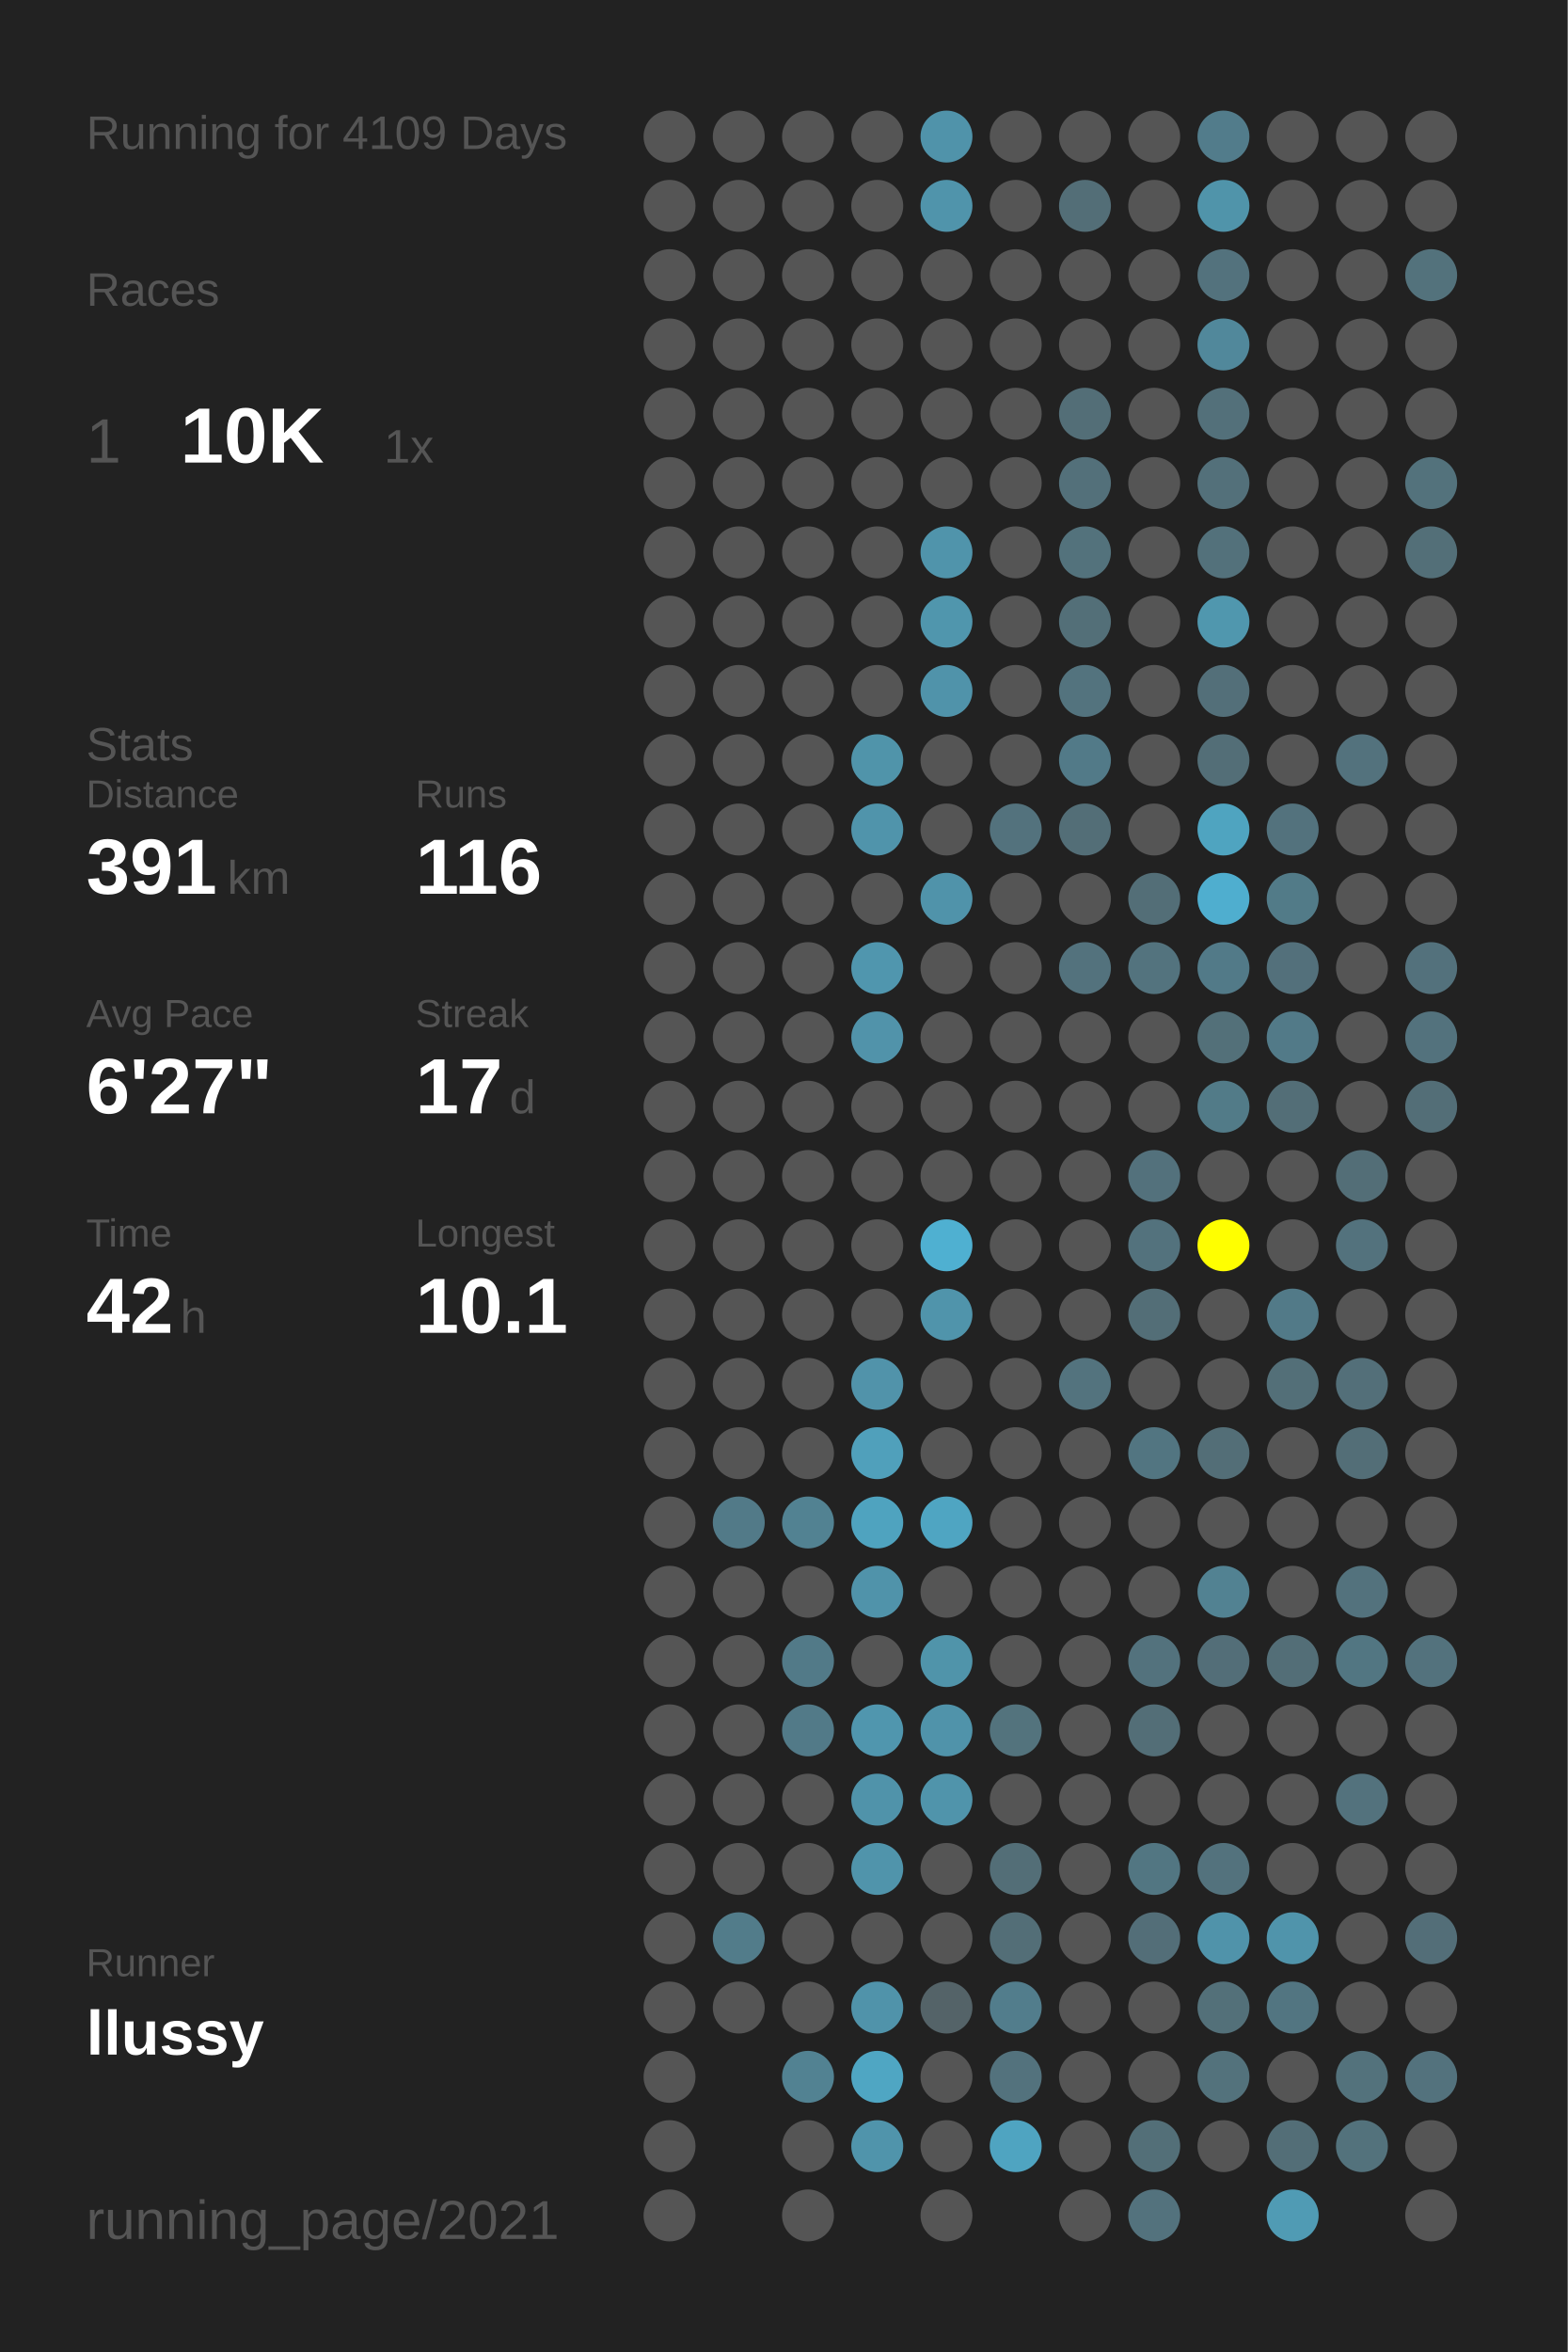
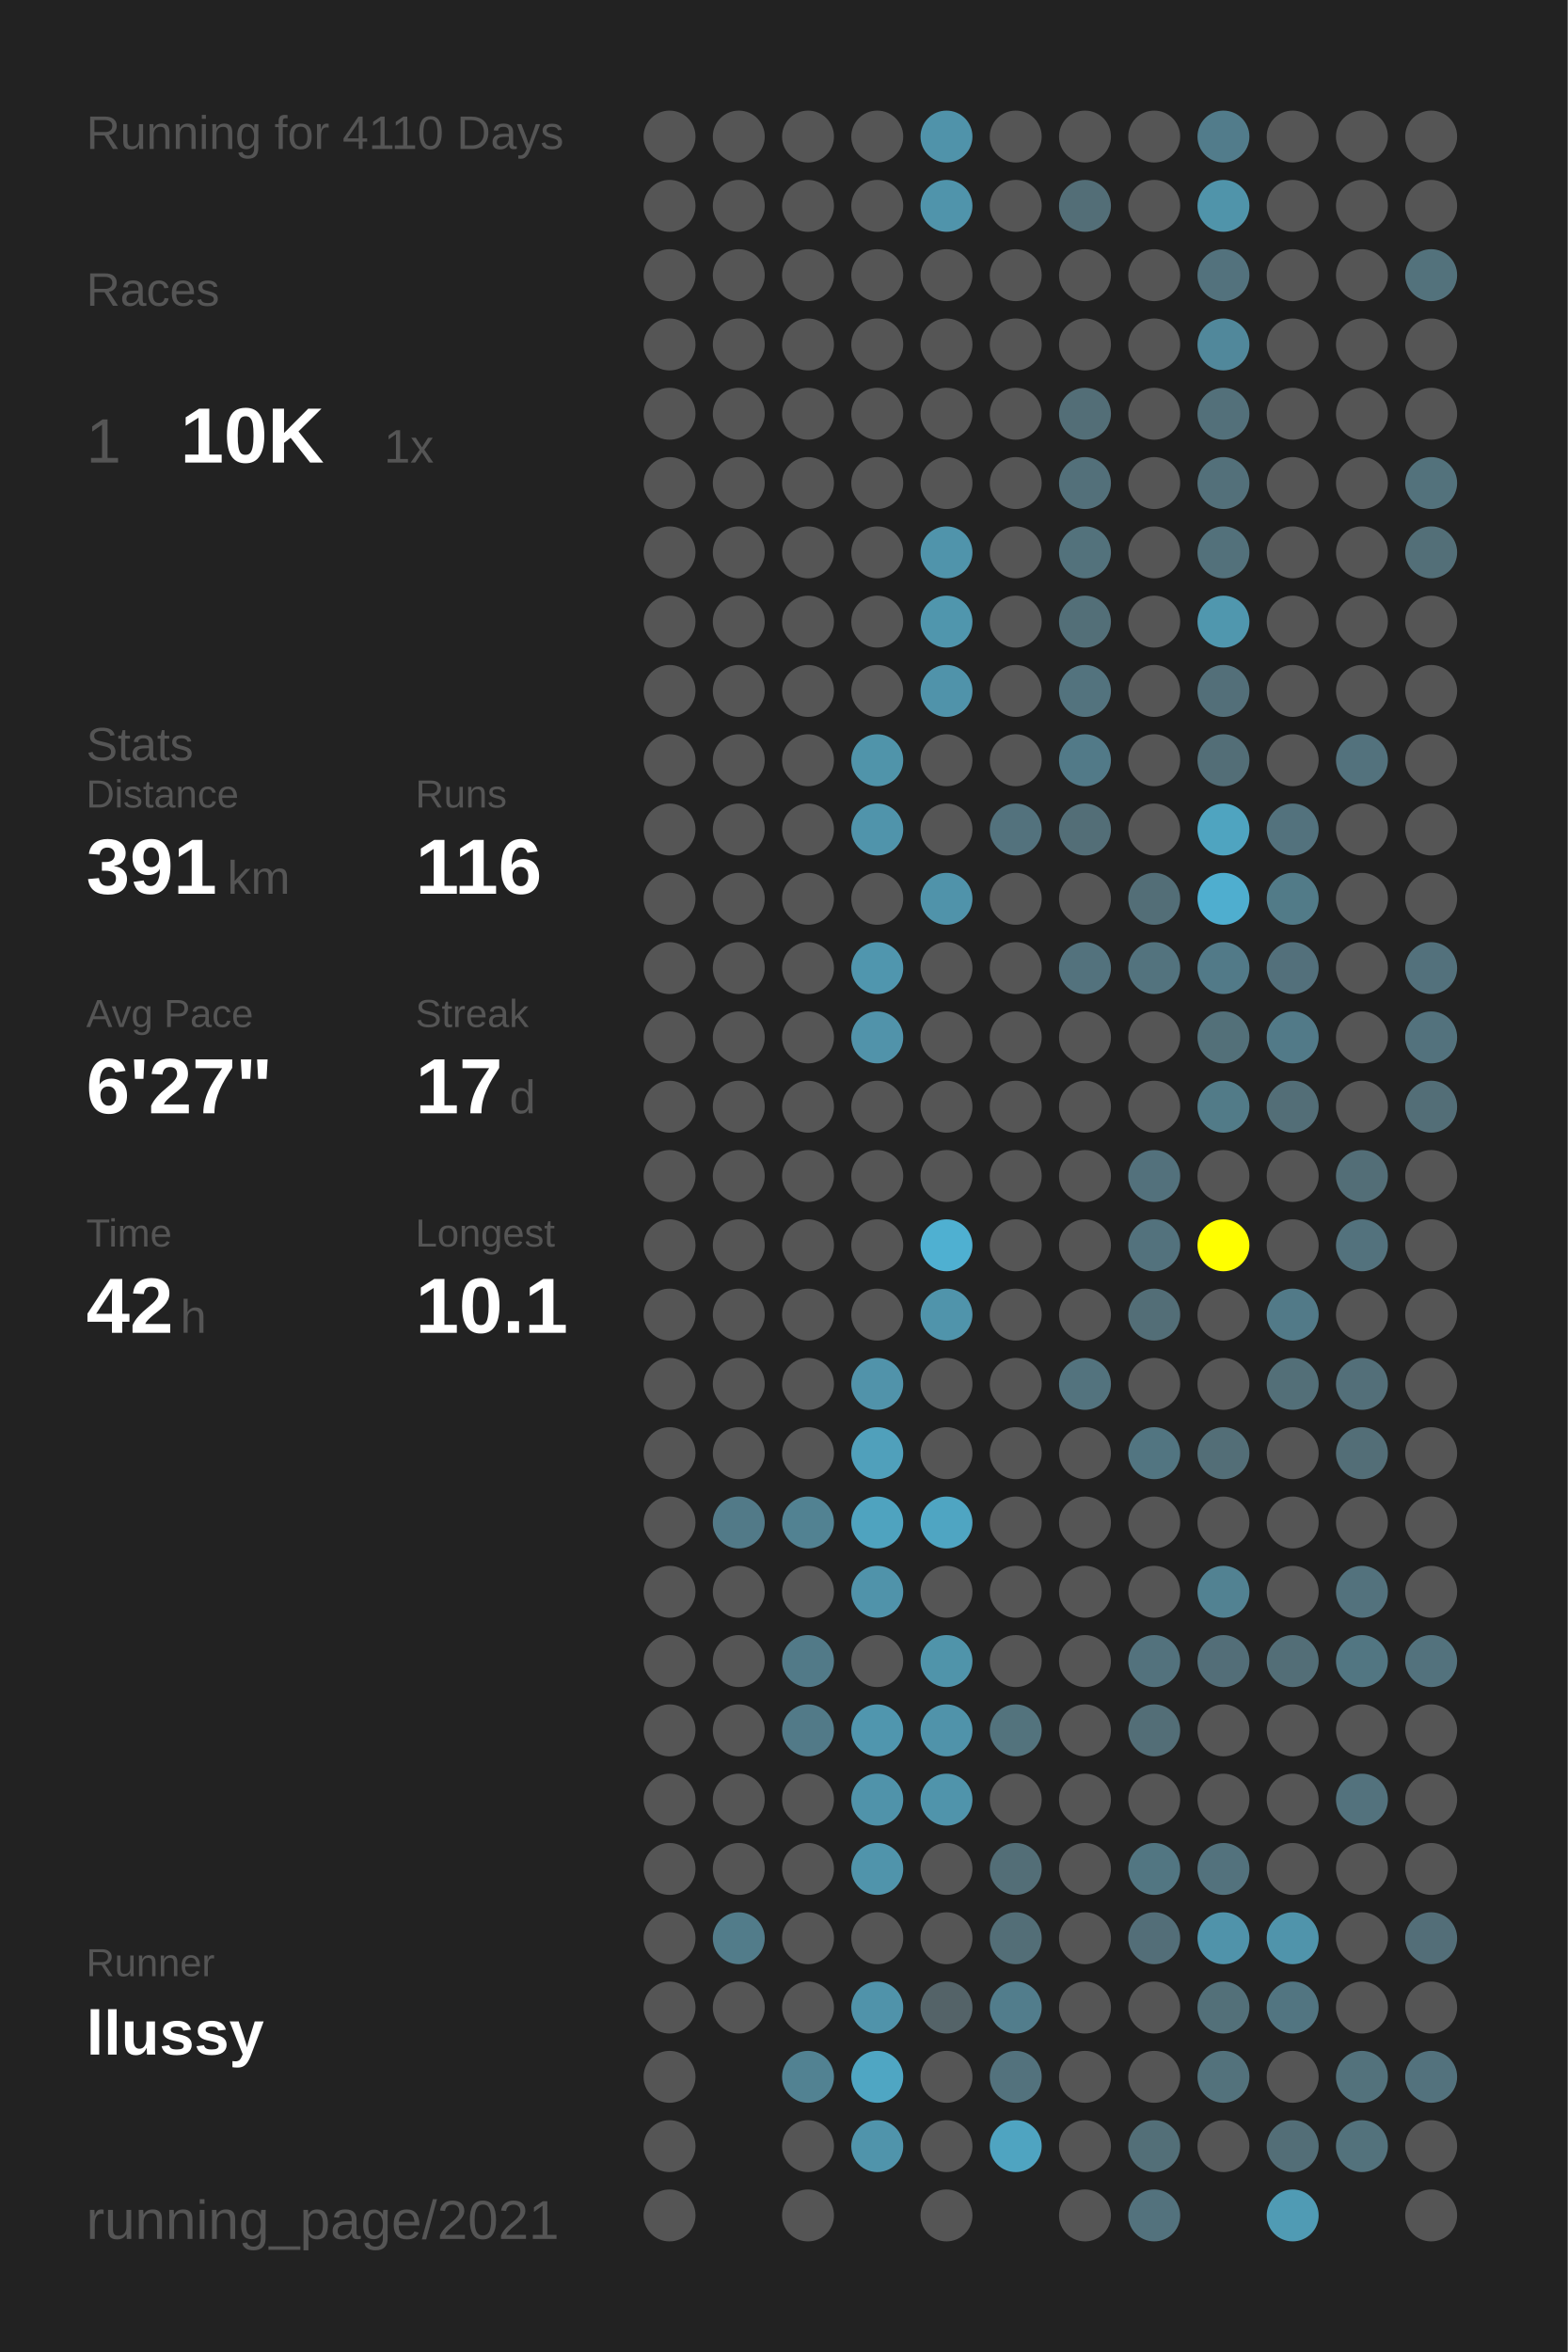
<svg xmlns="http://www.w3.org/2000/svg" baseProfile="full" height="300mm" version="1.1" viewBox="0,0,200,300" width="200mm">
  <defs />
  <rect fill="#222222" height="300" width="200" x="0" y="0" />
-   <text fill="#555555" style="font-size:6px; font-family:Arial;" x="11" y="19">Running for 4109 Days</text>
+   <text fill="#555555" style="font-size:6px; font-family:Arial;" x="11" y="19">Running for 4110 Days</text>
  <text fill="#555555" style="font-size:6px; font-family:Arial;" x="11" y="39">Races</text>
  <text fill="#555555" style="font-size:8px; font-family:Arial;" x="11" y="59">1</text>
  <text fill="#FFFFFF" style="font-size:10px; font-family:Arial; font-weight:bold;" x="23" y="59">10K</text>
  <text fill="#555555" style="font-size:6px; font-family:Arial;" x="49" y="59">1x</text>
  <text fill="#555555" style="font-size:6px; font-family:Arial;" x="11" y="97">Stats</text>
  <text fill="#555555" style="font-size:5px; font-family:Arial;" x="11" y="103">Distance</text>
  <text fill="#FFFFFF" style="font-size:10px; font-family:Arial; font-weight:bold;" x="11" y="114">391</text>
  <text fill="#555555" style="font-size:6px; font-family:Arial;" x="29" y="114">km</text>
  <text fill="#555555" style="font-size:5px; font-family:Arial;" x="53" y="103">Runs</text>
  <text fill="#FFFFFF" style="font-size:10px; font-family:Arial; font-weight:bold;" x="53" y="114">116</text>
  <text fill="#555555" style="font-size:5px; font-family:Arial;" x="11" y="131">Avg Pace</text>
  <text fill="#FFFFFF" style="font-size:10px; font-family:Arial; font-weight:bold;" x="11" y="142">6'27"</text>
  <text fill="#555555" style="font-size:5px; font-family:Arial;" x="53" y="131">Streak</text>
  <text fill="#FFFFFF" style="font-size:10px; font-family:Arial; font-weight:bold;" x="53" y="142">17</text>
  <text fill="#555555" style="font-size:6px; font-family:Arial;" x="65" y="142">d</text>
  <text fill="#555555" style="font-size:5px; font-family:Arial;" x="11" y="159">Time</text>
  <text fill="#FFFFFF" style="font-size:10px; font-family:Arial; font-weight:bold;" x="11" y="170">42</text>
  <text fill="#555555" style="font-size:6px; font-family:Arial;" x="23" y="170">h</text>
  <text fill="#555555" style="font-size:5px; font-family:Arial;" x="53" y="159">Longest</text>
  <text fill="#FFFFFF" style="font-size:10px; font-family:Arial; font-weight:bold;" x="53" y="170">10.1</text>
  <text fill="#555555" style="font-size:5px; font-family:Arial;" x="11" y="252.065">Runner</text>
  <text fill="#FFFFFF" style="font-size:8px; font-family:Arial; font-weight:bold;" x="11" y="262.065">llussy</text>
  <text fill="#555555" style="font-size:7px; font-family:Arial;" x="11" y="285.581">running_page/2021</text>
  <circle cx="85.417" cy="17.419" fill="#555555" r="3.312" />
  <circle cx="85.417" cy="26.258" fill="#555555" r="3.312" />
  <circle cx="85.417" cy="35.097" fill="#555555" r="3.312" />
  <circle cx="85.417" cy="43.935" fill="#555555" r="3.312" />
  <circle cx="85.417" cy="52.774" fill="#555555" r="3.312" />
  <circle cx="85.417" cy="61.613" fill="#555555" r="3.312" />
  <circle cx="85.417" cy="70.452" fill="#555555" r="3.312" />
  <circle cx="85.417" cy="79.29" fill="#555555" r="3.312" />
  <circle cx="85.417" cy="88.129" fill="#555555" r="3.312" />
  <circle cx="85.417" cy="96.968" fill="#555555" r="3.312" />
  <circle cx="85.417" cy="105.806" fill="#555555" r="3.312" />
  <circle cx="85.417" cy="114.645" fill="#555555" r="3.312" />
  <circle cx="85.417" cy="123.484" fill="#555555" r="3.312" />
  <circle cx="85.417" cy="132.323" fill="#555555" r="3.312" />
  <circle cx="85.417" cy="141.161" fill="#555555" r="3.312" />
  <circle cx="85.417" cy="150" fill="#555555" r="3.312" />
  <circle cx="85.417" cy="158.839" fill="#555555" r="3.312" />
  <circle cx="85.417" cy="167.677" fill="#555555" r="3.312" />
  <circle cx="85.417" cy="176.516" fill="#555555" r="3.312" />
  <circle cx="85.417" cy="185.355" fill="#555555" r="3.312" />
  <circle cx="85.417" cy="194.194" fill="#555555" r="3.312" />
  <circle cx="85.417" cy="203.032" fill="#555555" r="3.312" />
  <circle cx="85.417" cy="211.871" fill="#555555" r="3.312" />
  <circle cx="85.417" cy="220.71" fill="#555555" r="3.312" />
  <circle cx="85.417" cy="229.548" fill="#555555" r="3.312" />
  <circle cx="85.417" cy="238.387" fill="#555555" r="3.312" />
  <circle cx="85.417" cy="247.226" fill="#555555" r="3.312" />
  <circle cx="85.417" cy="256.065" fill="#555555" r="3.312" />
  <circle cx="85.417" cy="264.903" fill="#555555" r="3.312" />
  <circle cx="85.417" cy="273.742" fill="#555555" r="3.312" />
  <circle cx="85.417" cy="282.581" fill="#555555" r="3.312" />
  <circle cx="94.25" cy="17.419" fill="#555555" r="3.312" />
  <circle cx="94.25" cy="26.258" fill="#555555" r="3.312" />
  <circle cx="94.25" cy="35.097" fill="#555555" r="3.312" />
  <circle cx="94.25" cy="43.935" fill="#555555" r="3.312" />
  <circle cx="94.25" cy="52.774" fill="#555555" r="3.312" />
  <circle cx="94.25" cy="61.613" fill="#555555" r="3.312" />
  <circle cx="94.25" cy="70.452" fill="#555555" r="3.312" />
  <circle cx="94.25" cy="79.29" fill="#555555" r="3.312" />
  <circle cx="94.25" cy="88.129" fill="#555555" r="3.312" />
  <circle cx="94.25" cy="96.968" fill="#555555" r="3.312" />
  <circle cx="94.25" cy="105.806" fill="#555555" r="3.312" />
  <circle cx="94.25" cy="114.645" fill="#555555" r="3.312" />
  <circle cx="94.25" cy="123.484" fill="#555555" r="3.312" />
  <circle cx="94.25" cy="132.323" fill="#555555" r="3.312" />
  <circle cx="94.25" cy="141.161" fill="#555555" r="3.312" />
  <circle cx="94.25" cy="150" fill="#555555" r="3.312" />
  <circle cx="94.25" cy="158.839" fill="#555555" r="3.312" />
  <circle cx="94.25" cy="167.677" fill="#555555" r="3.312" />
  <circle cx="94.25" cy="176.516" fill="#555555" r="3.312" />
  <circle cx="94.25" cy="185.355" fill="#555555" r="3.312" />
  <circle cx="94.25" cy="194.194" fill="#527a88" r="3.312" />
  <circle cx="94.25" cy="203.032" fill="#555555" r="3.312" />
  <circle cx="94.25" cy="211.871" fill="#555555" r="3.312" />
  <circle cx="94.25" cy="220.71" fill="#555555" r="3.312" />
  <circle cx="94.25" cy="229.548" fill="#555555" r="3.312" />
  <circle cx="94.25" cy="238.387" fill="#555555" r="3.312" />
  <circle cx="94.25" cy="247.226" fill="#527c8a" r="3.312" />
  <circle cx="94.25" cy="256.065" fill="#555555" r="3.312" />
  <circle cx="103.083" cy="17.419" fill="#555555" r="3.312" />
  <circle cx="103.083" cy="26.258" fill="#555555" r="3.312" />
  <circle cx="103.083" cy="35.097" fill="#555555" r="3.312" />
  <circle cx="103.083" cy="43.935" fill="#555555" r="3.312" />
  <circle cx="103.083" cy="52.774" fill="#555555" r="3.312" />
  <circle cx="103.083" cy="61.613" fill="#555555" r="3.312" />
  <circle cx="103.083" cy="70.452" fill="#555555" r="3.312" />
  <circle cx="103.083" cy="79.29" fill="#555555" r="3.312" />
  <circle cx="103.083" cy="88.129" fill="#555555" r="3.312" />
  <circle cx="103.083" cy="96.968" fill="#555555" r="3.312" />
  <circle cx="103.083" cy="105.806" fill="#555555" r="3.312" />
  <circle cx="103.083" cy="114.645" fill="#555555" r="3.312" />
  <circle cx="103.083" cy="123.484" fill="#555555" r="3.312" />
  <circle cx="103.083" cy="132.323" fill="#555555" r="3.312" />
  <circle cx="103.083" cy="141.161" fill="#555555" r="3.312" />
  <circle cx="103.083" cy="150" fill="#555555" r="3.312" />
  <circle cx="103.083" cy="158.839" fill="#555555" r="3.312" />
  <circle cx="103.083" cy="167.677" fill="#555555" r="3.312" />
  <circle cx="103.083" cy="176.516" fill="#555555" r="3.312" />
  <circle cx="103.083" cy="185.355" fill="#555555" r="3.312" />
  <circle cx="103.083" cy="194.194" fill="#528292" r="3.312" />
  <circle cx="103.083" cy="203.032" fill="#555555" r="3.312" />
  <circle cx="103.083" cy="211.871" fill="#527a88" r="3.312" />
  <circle cx="103.083" cy="220.71" fill="#527a88" r="3.312" />
  <circle cx="103.083" cy="229.548" fill="#555555" r="3.312" />
  <circle cx="103.083" cy="238.387" fill="#555555" r="3.312" />
  <circle cx="103.083" cy="247.226" fill="#555555" r="3.312" />
  <circle cx="103.083" cy="256.065" fill="#555555" r="3.312" />
  <circle cx="103.083" cy="264.903" fill="#528292" r="3.312" />
  <circle cx="103.083" cy="273.742" fill="#555555" r="3.312" />
  <circle cx="103.083" cy="282.581" fill="#555555" r="3.312" />
  <circle cx="111.917" cy="17.419" fill="#555555" r="3.312" />
  <circle cx="111.917" cy="26.258" fill="#555555" r="3.312" />
  <circle cx="111.917" cy="35.097" fill="#555555" r="3.312" />
  <circle cx="111.917" cy="43.935" fill="#555555" r="3.312" />
  <circle cx="111.917" cy="52.774" fill="#555555" r="3.312" />
  <circle cx="111.917" cy="61.613" fill="#555555" r="3.312" />
  <circle cx="111.917" cy="70.452" fill="#555555" r="3.312" />
  <circle cx="111.917" cy="79.29" fill="#555555" r="3.312" />
  <circle cx="111.917" cy="88.129" fill="#555555" r="3.312" />
  <circle cx="111.917" cy="96.968" fill="#5094aa" r="3.312" />
  <circle cx="111.917" cy="105.806" fill="#5094ab" r="3.312" />
  <circle cx="111.917" cy="114.645" fill="#555555" r="3.312" />
  <circle cx="111.917" cy="123.484" fill="#5096ae" r="3.312" />
  <circle cx="111.917" cy="132.323" fill="#5193aa" r="3.312" />
  <circle cx="111.917" cy="141.161" fill="#555555" r="3.312" />
  <circle cx="111.917" cy="150" fill="#555555" r="3.312" />
  <circle cx="111.917" cy="158.839" fill="#555555" r="3.312" />
  <circle cx="111.917" cy="167.677" fill="#555555" r="3.312" />
  <circle cx="111.917" cy="176.516" fill="#5193aa" r="3.312" />
  <circle cx="111.917" cy="185.355" fill="#50a0bb" r="3.312" />
  <circle cx="111.917" cy="194.194" fill="#4fa3bf" r="3.312" />
  <circle cx="111.917" cy="203.032" fill="#5093aa" r="3.312" />
  <circle cx="111.917" cy="211.871" fill="#555555" r="3.312" />
  <circle cx="111.917" cy="220.71" fill="#5096ae" r="3.312" />
  <circle cx="111.917" cy="229.548" fill="#5093aa" r="3.312" />
  <circle cx="111.917" cy="238.387" fill="#5094ab" r="3.312" />
  <circle cx="111.917" cy="247.226" fill="#555555" r="3.312" />
  <circle cx="111.917" cy="256.065" fill="#5093aa" r="3.312" />
  <circle cx="111.917" cy="264.903" fill="#4fa6c3" r="3.312" />
  <circle cx="111.917" cy="273.742" fill="#5094ab" r="3.312" />
  <circle cx="120.75" cy="17.419" fill="#5093aa" r="3.312" />
  <circle cx="120.75" cy="26.258" fill="#5094ab" r="3.312" />
  <circle cx="120.75" cy="35.097" fill="#555555" r="3.312" />
  <circle cx="120.75" cy="43.935" fill="#555555" r="3.312" />
  <circle cx="120.75" cy="52.774" fill="#555555" r="3.312" />
  <circle cx="120.75" cy="61.613" fill="#555555" r="3.312" />
  <circle cx="120.75" cy="70.452" fill="#5094ab" r="3.312" />
  <circle cx="120.75" cy="79.29" fill="#5096ad" r="3.312" />
  <circle cx="120.75" cy="88.129" fill="#5093aa" r="3.312" />
  <circle cx="120.75" cy="96.968" fill="#555555" r="3.312" />
  <circle cx="120.75" cy="105.806" fill="#555555" r="3.312" />
  <circle cx="120.75" cy="114.645" fill="#5093aa" r="3.312" />
  <circle cx="120.75" cy="123.484" fill="#555555" r="3.312" />
  <circle cx="120.75" cy="132.323" fill="#555555" r="3.312" />
  <circle cx="120.75" cy="141.161" fill="#555555" r="3.312" />
  <circle cx="120.75" cy="150" fill="#555555" r="3.312" />
  <circle cx="120.75" cy="158.839" fill="#4fb0d1" r="3.312" />
  <circle cx="120.75" cy="167.677" fill="#5094ab" r="3.312" />
  <circle cx="120.75" cy="176.516" fill="#555555" r="3.312" />
  <circle cx="120.75" cy="185.355" fill="#555555" r="3.312" />
  <circle cx="120.75" cy="194.194" fill="#4fa5c2" r="3.312" />
  <circle cx="120.75" cy="203.032" fill="#555555" r="3.312" />
  <circle cx="120.75" cy="211.871" fill="#5094aa" r="3.312" />
  <circle cx="120.75" cy="220.71" fill="#5093aa" r="3.312" />
  <circle cx="120.75" cy="229.548" fill="#5094ab" r="3.312" />
  <circle cx="120.75" cy="238.387" fill="#555555" r="3.312" />
  <circle cx="120.75" cy="247.226" fill="#555555" r="3.312" />
  <circle cx="120.75" cy="256.065" fill="#546368" r="3.312" />
  <circle cx="120.75" cy="264.903" fill="#555555" r="3.312" />
  <circle cx="120.75" cy="273.742" fill="#555555" r="3.312" />
  <circle cx="120.75" cy="282.581" fill="#555555" r="3.312" />
  <circle cx="129.583" cy="17.419" fill="#555555" r="3.312" />
  <circle cx="129.583" cy="26.258" fill="#555555" r="3.312" />
  <circle cx="129.583" cy="35.097" fill="#555555" r="3.312" />
  <circle cx="129.583" cy="43.935" fill="#555555" r="3.312" />
  <circle cx="129.583" cy="52.774" fill="#555555" r="3.312" />
  <circle cx="129.583" cy="61.613" fill="#555555" r="3.312" />
  <circle cx="129.583" cy="70.452" fill="#555555" r="3.312" />
  <circle cx="129.583" cy="79.29" fill="#555555" r="3.312" />
  <circle cx="129.583" cy="88.129" fill="#555555" r="3.312" />
  <circle cx="129.583" cy="96.968" fill="#555555" r="3.312" />
  <circle cx="129.583" cy="105.806" fill="#53727d" r="3.312" />
  <circle cx="129.583" cy="114.645" fill="#555555" r="3.312" />
  <circle cx="129.583" cy="123.484" fill="#555555" r="3.312" />
  <circle cx="129.583" cy="132.323" fill="#555555" r="3.312" />
  <circle cx="129.583" cy="141.161" fill="#555555" r="3.312" />
  <circle cx="129.583" cy="150" fill="#555555" r="3.312" />
  <circle cx="129.583" cy="158.839" fill="#555555" r="3.312" />
  <circle cx="129.583" cy="167.677" fill="#555555" r="3.312" />
  <circle cx="129.583" cy="176.516" fill="#555555" r="3.312" />
  <circle cx="129.583" cy="185.355" fill="#555555" r="3.312" />
  <circle cx="129.583" cy="194.194" fill="#555555" r="3.312" />
  <circle cx="129.583" cy="203.032" fill="#555555" r="3.312" />
  <circle cx="129.583" cy="211.871" fill="#555555" r="3.312" />
  <circle cx="129.583" cy="220.71" fill="#53737d" r="3.312" />
  <circle cx="129.583" cy="229.548" fill="#555555" r="3.312" />
  <circle cx="129.583" cy="238.387" fill="#536e77" r="3.312" />
  <circle cx="129.583" cy="247.226" fill="#536e77" r="3.312" />
  <circle cx="129.583" cy="256.065" fill="#527d8c" r="3.312" />
  <circle cx="129.583" cy="264.903" fill="#53727d" r="3.312" />
  <circle cx="129.583" cy="273.742" fill="#4fa4c1" r="3.312" />
  <circle cx="138.417" cy="17.419" fill="#555555" r="3.312" />
  <circle cx="138.417" cy="26.258" fill="#536e77" r="3.312" />
  <circle cx="138.417" cy="35.097" fill="#555555" r="3.312" />
  <circle cx="138.417" cy="43.935" fill="#555555" r="3.312" />
  <circle cx="138.417" cy="52.774" fill="#536e77" r="3.312" />
  <circle cx="138.417" cy="61.613" fill="#53707a" r="3.312" />
  <circle cx="138.417" cy="70.452" fill="#53727c" r="3.312" />
  <circle cx="138.417" cy="79.29" fill="#536f78" r="3.312" />
  <circle cx="138.417" cy="88.129" fill="#53737e" r="3.312" />
  <circle cx="138.417" cy="96.968" fill="#527a88" r="3.312" />
  <circle cx="138.417" cy="105.806" fill="#536e77" r="3.312" />
  <circle cx="138.417" cy="114.645" fill="#555555" r="3.312" />
  <circle cx="138.417" cy="123.484" fill="#53727d" r="3.312" />
  <circle cx="138.417" cy="132.323" fill="#555555" r="3.312" />
  <circle cx="138.417" cy="141.161" fill="#555555" r="3.312" />
  <circle cx="138.417" cy="150" fill="#555555" r="3.312" />
  <circle cx="138.417" cy="158.839" fill="#555555" r="3.312" />
  <circle cx="138.417" cy="167.677" fill="#555555" r="3.312" />
  <circle cx="138.417" cy="176.516" fill="#53737e" r="3.312" />
  <circle cx="138.417" cy="185.355" fill="#555555" r="3.312" />
  <circle cx="138.417" cy="194.194" fill="#555555" r="3.312" />
  <circle cx="138.417" cy="203.032" fill="#555555" r="3.312" />
  <circle cx="138.417" cy="211.871" fill="#555555" r="3.312" />
  <circle cx="138.417" cy="220.71" fill="#555555" r="3.312" />
  <circle cx="138.417" cy="229.548" fill="#555555" r="3.312" />
  <circle cx="138.417" cy="238.387" fill="#555555" r="3.312" />
  <circle cx="138.417" cy="247.226" fill="#555555" r="3.312" />
  <circle cx="138.417" cy="256.065" fill="#555555" r="3.312" />
  <circle cx="138.417" cy="264.903" fill="#555555" r="3.312" />
  <circle cx="138.417" cy="273.742" fill="#555555" r="3.312" />
  <circle cx="138.417" cy="282.581" fill="#555555" r="3.312" />
  <circle cx="147.25" cy="17.419" fill="#555555" r="3.312" />
  <circle cx="147.25" cy="26.258" fill="#555555" r="3.312" />
  <circle cx="147.25" cy="35.097" fill="#555555" r="3.312" />
  <circle cx="147.25" cy="43.935" fill="#555555" r="3.312" />
  <circle cx="147.25" cy="52.774" fill="#555555" r="3.312" />
  <circle cx="147.25" cy="61.613" fill="#555555" r="3.312" />
  <circle cx="147.25" cy="70.452" fill="#555555" r="3.312" />
  <circle cx="147.25" cy="79.29" fill="#555555" r="3.312" />
  <circle cx="147.25" cy="88.129" fill="#555555" r="3.312" />
  <circle cx="147.25" cy="96.968" fill="#555555" r="3.312" />
  <circle cx="147.25" cy="105.806" fill="#555555" r="3.312" />
  <circle cx="147.25" cy="114.645" fill="#536e77" r="3.312" />
  <circle cx="147.25" cy="123.484" fill="#53737e" r="3.312" />
  <circle cx="147.25" cy="132.323" fill="#555555" r="3.312" />
  <circle cx="147.25" cy="141.161" fill="#555555" r="3.312" />
  <circle cx="147.25" cy="150" fill="#53717c" r="3.312" />
  <circle cx="147.25" cy="158.839" fill="#53727d" r="3.312" />
  <circle cx="147.25" cy="167.677" fill="#536e77" r="3.312" />
  <circle cx="147.25" cy="176.516" fill="#555555" r="3.312" />
  <circle cx="147.25" cy="185.355" fill="#527581" r="3.312" />
  <circle cx="147.25" cy="194.194" fill="#555555" r="3.312" />
  <circle cx="147.25" cy="203.032" fill="#555555" r="3.312" />
  <circle cx="147.25" cy="211.871" fill="#53727d" r="3.312" />
  <circle cx="147.25" cy="220.71" fill="#536e77" r="3.312" />
  <circle cx="147.25" cy="229.548" fill="#555555" r="3.312" />
  <circle cx="147.25" cy="238.387" fill="#527682" r="3.312" />
  <circle cx="147.25" cy="247.226" fill="#536e78" r="3.312" />
  <circle cx="147.25" cy="256.065" fill="#555555" r="3.312" />
  <circle cx="147.25" cy="264.903" fill="#555555" r="3.312" />
  <circle cx="147.25" cy="273.742" fill="#536f78" r="3.312" />
  <circle cx="147.25" cy="282.581" fill="#53727d" r="3.312" />
  <circle cx="156.083" cy="17.419" fill="#527c8b" r="3.312" />
  <circle cx="156.083" cy="26.258" fill="#5094aa" r="3.312" />
  <circle cx="156.083" cy="35.097" fill="#53727d" r="3.312" />
  <circle cx="156.083" cy="43.935" fill="#51889b" r="3.312" />
  <circle cx="156.083" cy="52.774" fill="#53707a" r="3.312" />
  <circle cx="156.083" cy="61.613" fill="#53707a" r="3.312" />
  <circle cx="156.083" cy="70.452" fill="#53717b" r="3.312" />
  <circle cx="156.083" cy="79.29" fill="#5097ae" r="3.312" />
  <circle cx="156.083" cy="88.129" fill="#536f79" r="3.312" />
  <circle cx="156.083" cy="96.968" fill="#536e77" r="3.312" />
  <circle cx="156.083" cy="105.806" fill="#4fa4c0" r="3.312" />
  <circle cx="156.083" cy="114.645" fill="#4faecf" r="3.312" />
  <circle cx="156.083" cy="123.484" fill="#527a88" r="3.312" />
  <circle cx="156.083" cy="132.323" fill="#537079" r="3.312" />
  <circle cx="156.083" cy="141.161" fill="#527b88" r="3.312" />
  <circle cx="156.083" cy="150" fill="#555555" r="3.312" />
  <circle cx="156.083" cy="158.839" fill="#FFFF00" r="3.312" />
  <circle cx="156.083" cy="167.677" fill="#555555" r="3.312" />
  <circle cx="156.083" cy="176.516" fill="#555555" r="3.312" />
  <circle cx="156.083" cy="185.355" fill="#536e77" r="3.312" />
  <circle cx="156.083" cy="194.194" fill="#555555" r="3.312" />
  <circle cx="156.083" cy="203.032" fill="#528292" r="3.312" />
  <circle cx="156.083" cy="211.871" fill="#536e78" r="3.312" />
  <circle cx="156.083" cy="220.71" fill="#555555" r="3.312" />
  <circle cx="156.083" cy="229.548" fill="#555555" r="3.312" />
  <circle cx="156.083" cy="238.387" fill="#53727d" r="3.312" />
  <circle cx="156.083" cy="247.226" fill="#5093aa" r="3.312" />
  <circle cx="156.083" cy="256.065" fill="#537079" r="3.312" />
  <circle cx="156.083" cy="264.903" fill="#53727c" r="3.312" />
  <circle cx="156.083" cy="273.742" fill="#555555" r="3.312" />
  <circle cx="164.917" cy="17.419" fill="#555555" r="3.312" />
  <circle cx="164.917" cy="26.258" fill="#555555" r="3.312" />
  <circle cx="164.917" cy="35.097" fill="#555555" r="3.312" />
  <circle cx="164.917" cy="43.935" fill="#555555" r="3.312" />
  <circle cx="164.917" cy="52.774" fill="#555555" r="3.312" />
  <circle cx="164.917" cy="61.613" fill="#555555" r="3.312" />
  <circle cx="164.917" cy="70.452" fill="#555555" r="3.312" />
  <circle cx="164.917" cy="79.29" fill="#555555" r="3.312" />
  <circle cx="164.917" cy="88.129" fill="#555555" r="3.312" />
  <circle cx="164.917" cy="96.968" fill="#555555" r="3.312" />
  <circle cx="164.917" cy="105.806" fill="#53727d" r="3.312" />
  <circle cx="164.917" cy="114.645" fill="#527b88" r="3.312" />
  <circle cx="164.917" cy="123.484" fill="#53707b" r="3.312" />
  <circle cx="164.917" cy="132.323" fill="#527a88" r="3.312" />
  <circle cx="164.917" cy="141.161" fill="#536e77" r="3.312" />
  <circle cx="164.917" cy="150" fill="#555555" r="3.312" />
  <circle cx="164.917" cy="158.839" fill="#555555" r="3.312" />
  <circle cx="164.917" cy="167.677" fill="#527a88" r="3.312" />
  <circle cx="164.917" cy="176.516" fill="#536f78" r="3.312" />
  <circle cx="164.917" cy="185.355" fill="#555555" r="3.312" />
  <circle cx="164.917" cy="194.194" fill="#555555" r="3.312" />
  <circle cx="164.917" cy="203.032" fill="#555555" r="3.312" />
  <circle cx="164.917" cy="211.871" fill="#536e77" r="3.312" />
  <circle cx="164.917" cy="220.71" fill="#555555" r="3.312" />
  <circle cx="164.917" cy="229.548" fill="#555555" r="3.312" />
  <circle cx="164.917" cy="238.387" fill="#555555" r="3.312" />
  <circle cx="164.917" cy="247.226" fill="#5094ab" r="3.312" />
  <circle cx="164.917" cy="256.065" fill="#527581" r="3.312" />
  <circle cx="164.917" cy="264.903" fill="#555555" r="3.312" />
  <circle cx="164.917" cy="273.742" fill="#536e77" r="3.312" />
  <circle cx="164.917" cy="282.581" fill="#509bb4" r="3.312" />
  <circle cx="173.75" cy="17.419" fill="#555555" r="3.312" />
  <circle cx="173.75" cy="26.258" fill="#555555" r="3.312" />
  <circle cx="173.75" cy="35.097" fill="#555555" r="3.312" />
  <circle cx="173.75" cy="43.935" fill="#555555" r="3.312" />
  <circle cx="173.75" cy="52.774" fill="#555555" r="3.312" />
  <circle cx="173.75" cy="61.613" fill="#555555" r="3.312" />
  <circle cx="173.75" cy="70.452" fill="#555555" r="3.312" />
  <circle cx="173.75" cy="79.29" fill="#555555" r="3.312" />
  <circle cx="173.75" cy="88.129" fill="#555555" r="3.312" />
  <circle cx="173.75" cy="96.968" fill="#53727d" r="3.312" />
  <circle cx="173.75" cy="105.806" fill="#555555" r="3.312" />
  <circle cx="173.75" cy="114.645" fill="#555555" r="3.312" />
  <circle cx="173.75" cy="123.484" fill="#555555" r="3.312" />
  <circle cx="173.75" cy="132.323" fill="#555555" r="3.312" />
  <circle cx="173.75" cy="141.161" fill="#555555" r="3.312" />
  <circle cx="173.75" cy="150" fill="#536e77" r="3.312" />
  <circle cx="173.75" cy="158.839" fill="#53727d" r="3.312" />
  <circle cx="173.75" cy="167.677" fill="#555555" r="3.312" />
  <circle cx="173.75" cy="176.516" fill="#536f79" r="3.312" />
  <circle cx="173.75" cy="185.355" fill="#536e77" r="3.312" />
  <circle cx="173.75" cy="194.194" fill="#555555" r="3.312" />
  <circle cx="173.75" cy="203.032" fill="#53727d" r="3.312" />
  <circle cx="173.75" cy="211.871" fill="#527682" r="3.312" />
  <circle cx="173.75" cy="220.71" fill="#555555" r="3.312" />
  <circle cx="173.75" cy="229.548" fill="#53727d" r="3.312" />
  <circle cx="173.75" cy="238.387" fill="#555555" r="3.312" />
  <circle cx="173.75" cy="247.226" fill="#555555" r="3.312" />
  <circle cx="173.75" cy="256.065" fill="#555555" r="3.312" />
  <circle cx="173.75" cy="264.903" fill="#53727c" r="3.312" />
  <circle cx="173.75" cy="273.742" fill="#53727c" r="3.312" />
  <circle cx="182.583" cy="17.419" fill="#555555" r="3.312" />
  <circle cx="182.583" cy="26.258" fill="#555555" r="3.312" />
  <circle cx="182.583" cy="35.097" fill="#53727c" r="3.312" />
  <circle cx="182.583" cy="43.935" fill="#555555" r="3.312" />
  <circle cx="182.583" cy="52.774" fill="#555555" r="3.312" />
  <circle cx="182.583" cy="61.613" fill="#53727c" r="3.312" />
  <circle cx="182.583" cy="70.452" fill="#536f78" r="3.312" />
  <circle cx="182.583" cy="79.29" fill="#555555" r="3.312" />
  <circle cx="182.583" cy="88.129" fill="#555555" r="3.312" />
  <circle cx="182.583" cy="96.968" fill="#555555" r="3.312" />
  <circle cx="182.583" cy="105.806" fill="#555555" r="3.312" />
  <circle cx="182.583" cy="114.645" fill="#555555" r="3.312" />
  <circle cx="182.583" cy="123.484" fill="#53717c" r="3.312" />
  <circle cx="182.583" cy="132.323" fill="#53727d" r="3.312" />
  <circle cx="182.583" cy="141.161" fill="#536e77" r="3.312" />
  <circle cx="182.583" cy="150" fill="#555555" r="3.312" />
  <circle cx="182.583" cy="158.839" fill="#555555" r="3.312" />
  <circle cx="182.583" cy="167.677" fill="#555555" r="3.312" />
  <circle cx="182.583" cy="176.516" fill="#555555" r="3.312" />
  <circle cx="182.583" cy="185.355" fill="#555555" r="3.312" />
  <circle cx="182.583" cy="194.194" fill="#555555" r="3.312" />
  <circle cx="182.583" cy="203.032" fill="#555555" r="3.312" />
  <circle cx="182.583" cy="211.871" fill="#53727d" r="3.312" />
  <circle cx="182.583" cy="220.71" fill="#555555" r="3.312" />
  <circle cx="182.583" cy="229.548" fill="#555555" r="3.312" />
  <circle cx="182.583" cy="238.387" fill="#555555" r="3.312" />
  <circle cx="182.583" cy="247.226" fill="#536e78" r="3.312" />
  <circle cx="182.583" cy="256.065" fill="#555555" r="3.312" />
  <circle cx="182.583" cy="264.903" fill="#53727d" r="3.312" />
  <circle cx="182.583" cy="273.742" fill="#555555" r="3.312" />
  <circle cx="182.583" cy="282.581" fill="#555555" r="3.312" />
</svg>
